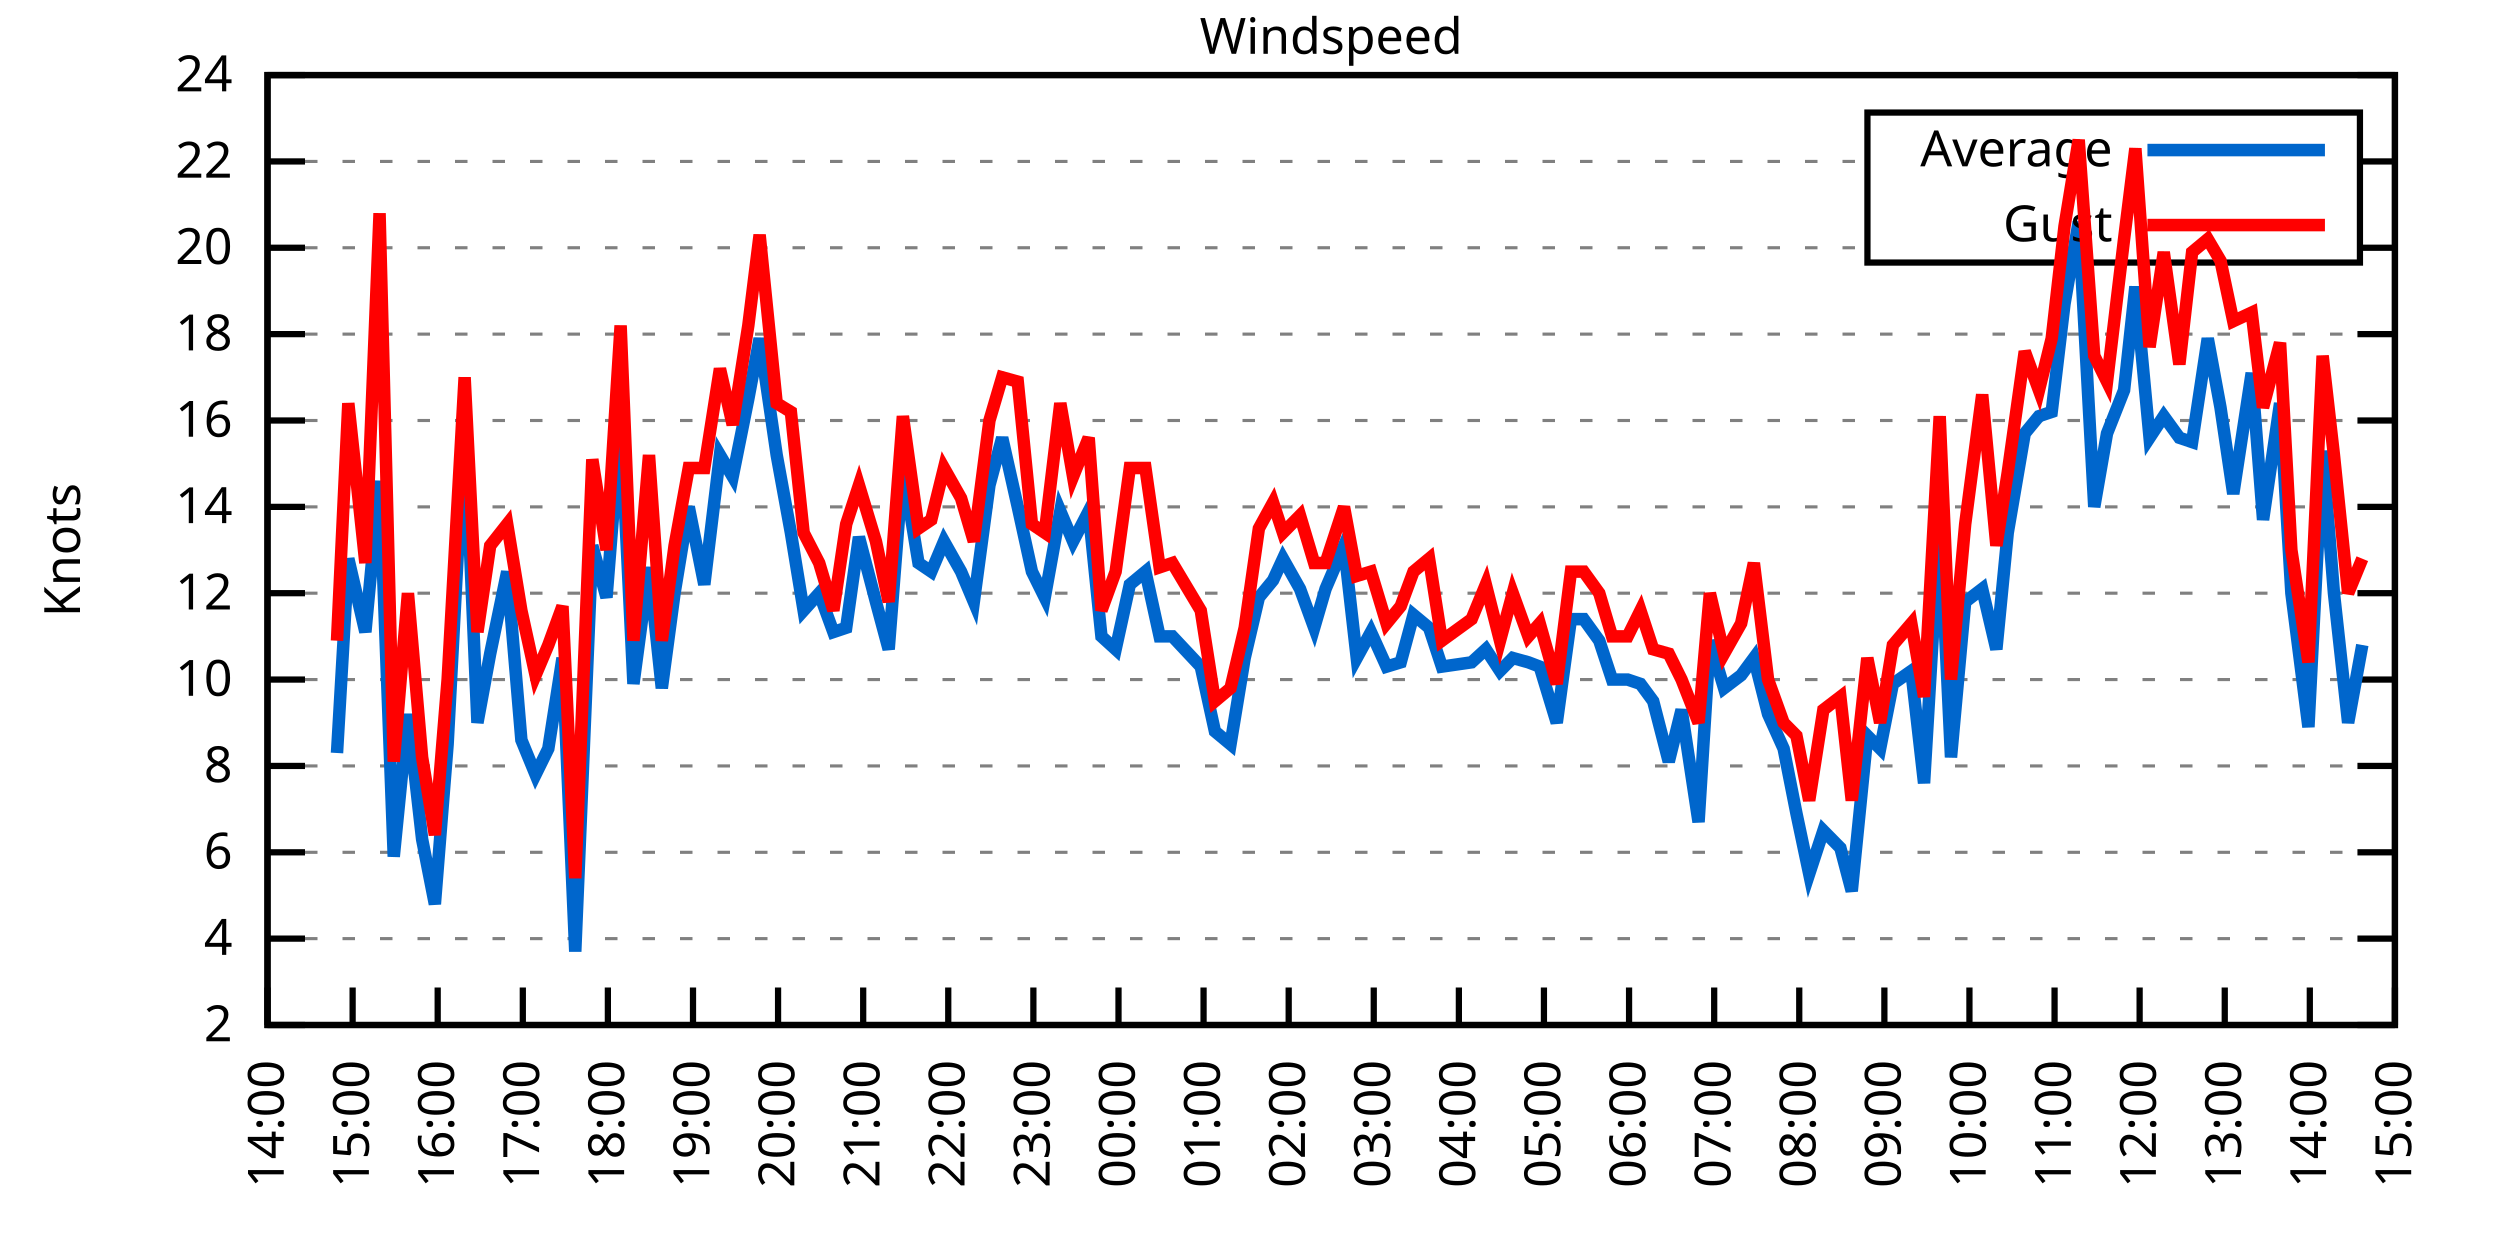
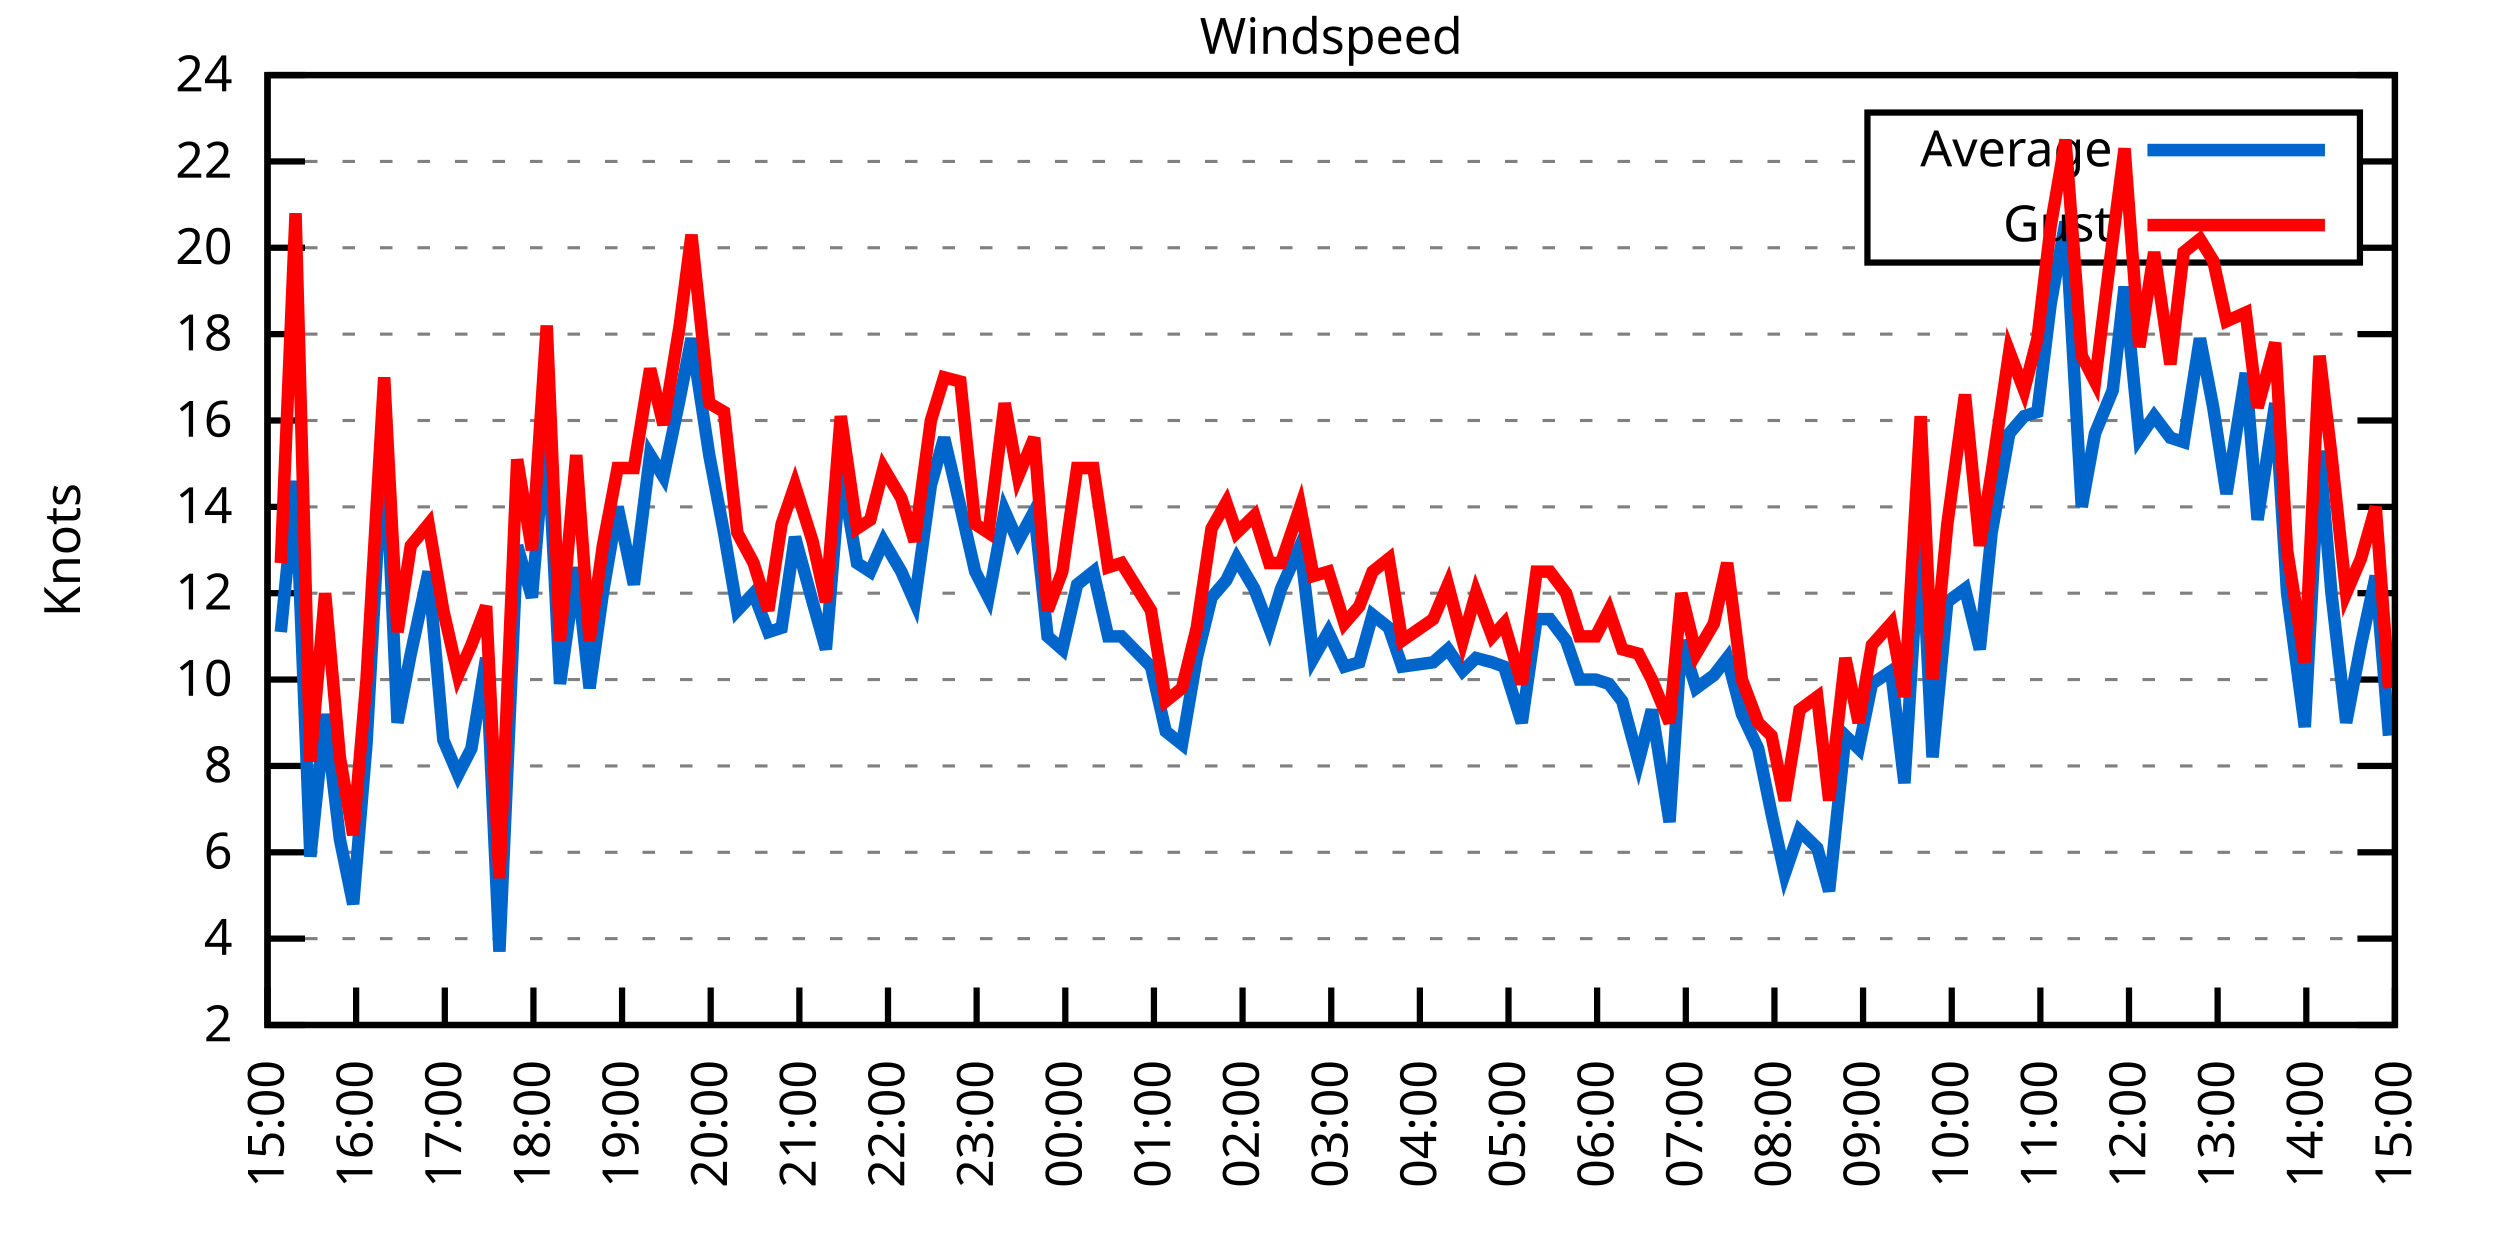
<svg xmlns="http://www.w3.org/2000/svg" xmlns:xlink="http://www.w3.org/1999/xlink" width="400" height="200" viewBox="0 0 400 200">
  <g id="gnuplot_canvas">
    <rect x="0" y="0" width="400" height="200" fill="none" />
    <defs>
      <circle id="gpDot" r="0.5" stroke-width="0.5" stroke="currentColor" />
      <path id="gpPt0" stroke-width="0.333" stroke="currentColor" d="M-1,0 h2 M0,-1 v2" />
      <path id="gpPt1" stroke-width="0.333" stroke="currentColor" d="M-1,-1 L1,1 M1,-1 L-1,1" />
      <path id="gpPt2" stroke-width="0.333" stroke="currentColor" d="M-1,0 L1,0 M0,-1 L0,1 M-1,-1 L1,1 M-1,1 L1,-1" />
      <rect id="gpPt3" stroke-width="0.333" stroke="currentColor" x="-1" y="-1" width="2" height="2" />
      <rect id="gpPt4" stroke-width="0.333" stroke="currentColor" fill="currentColor" x="-1" y="-1" width="2" height="2" />
      <circle id="gpPt5" stroke-width="0.333" stroke="currentColor" cx="0" cy="0" r="1" />
      <use xlink:href="#gpPt5" id="gpPt6" fill="currentColor" stroke="none" />
      <path id="gpPt7" stroke-width="0.333" stroke="currentColor" d="M0,-1.33 L-1.33,0.67 L1.33,0.67 z" />
      <use xlink:href="#gpPt7" id="gpPt8" fill="currentColor" stroke="none" />
      <use xlink:href="#gpPt7" id="gpPt9" stroke="currentColor" transform="rotate(180)" />
      <use xlink:href="#gpPt9" id="gpPt10" fill="currentColor" stroke="none" />
      <use xlink:href="#gpPt3" id="gpPt11" stroke="currentColor" transform="rotate(45)" />
      <use xlink:href="#gpPt11" id="gpPt12" fill="currentColor" stroke="none" />
      <path id="gpPt13" stroke-width="0.333" stroke="currentColor" d="M0,1.330 L1.265,0.411 L0.782,-1.067 L-0.782,-1.076 L-1.265,0.411 z" />
      <use xlink:href="#gpPt13" id="gpPt14" fill="currentColor" stroke="none" />
      <filter id="textbox" filterUnits="objectBoundingBox" x="0" y="0" height="1" width="1">
        <feFlood flood-color="white" flood-opacity="1" result="bgnd" />
        <feComposite in="SourceGraphic" in2="bgnd" operator="atop" />
      </filter>
      <filter id="greybox" filterUnits="objectBoundingBox" x="0" y="0" height="1" width="1">
        <feFlood flood-color="lightgrey" flood-opacity="1" result="grey" />
        <feComposite in="SourceGraphic" in2="grey" operator="atop" />
      </filter>
    </defs>
    <g fill="none" color="white" stroke="currentColor" stroke-width="1.00" stroke-linecap="butt" stroke-linejoin="miter">
</g>
    <g fill="none" color="black" stroke="currentColor" stroke-width="1.00" stroke-linecap="butt" stroke-linejoin="miter">
      <g stroke="none" shape-rendering="crispEdges">
        <polygon fill="rgb(255, 255, 255)" points="42.80,164.00 383.18,164.00 383.18,12.02 42.80,12.02 " />
      </g>
    </g>
    <g fill="none" color="black" stroke="currentColor" stroke-width="1.00" stroke-linecap="butt" stroke-linejoin="miter">
</g>
    <g fill="none" color="black" stroke="black" stroke-width="0.50" stroke-linecap="butt" stroke-linejoin="miter">
</g>
    <g fill="none" color="gray" stroke="currentColor" stroke-width="0.50" stroke-linecap="butt" stroke-linejoin="miter">
      <path stroke="gray" stroke-dasharray="2,4" class="gridline" d="M42.80,164.00 L383.19,164.00  " />
    </g>
    <g fill="none" color="gray" stroke="gray" stroke-width="1.00" stroke-linecap="butt" stroke-linejoin="miter">
</g>
    <g fill="none" color="black" stroke="currentColor" stroke-width="1.00" stroke-linecap="butt" stroke-linejoin="miter">
      <path stroke="black" d="M42.80,164.00 L48.80,164.00 M383.19,164.00 L377.19,164.00  " />
      <g transform="translate(37.20,166.60)" stroke="none" fill="black" font-family="Sans" font-size="8.00" text-anchor="end">
        <text>
          <tspan font-family="Sans"> 2</tspan>
        </text>
      </g>
    </g>
    <g fill="none" color="black" stroke="currentColor" stroke-width="1.00" stroke-linecap="butt" stroke-linejoin="miter">
</g>
    <g fill="none" color="black" stroke="black" stroke-width="0.50" stroke-linecap="butt" stroke-linejoin="miter">
</g>
    <g fill="none" color="gray" stroke="currentColor" stroke-width="0.50" stroke-linecap="butt" stroke-linejoin="miter">
      <path stroke="gray" stroke-dasharray="2,4" class="gridline" d="M42.80,150.18 L383.19,150.18  " />
    </g>
    <g fill="none" color="gray" stroke="gray" stroke-width="1.00" stroke-linecap="butt" stroke-linejoin="miter">
</g>
    <g fill="none" color="black" stroke="currentColor" stroke-width="1.00" stroke-linecap="butt" stroke-linejoin="miter">
      <path stroke="black" d="M42.80,150.18 L48.80,150.18 M383.19,150.18 L377.19,150.18  " />
      <g transform="translate(37.20,152.78)" stroke="none" fill="black" font-family="Sans" font-size="8.00" text-anchor="end">
        <text>
          <tspan font-family="Sans"> 4</tspan>
        </text>
      </g>
    </g>
    <g fill="none" color="black" stroke="currentColor" stroke-width="1.00" stroke-linecap="butt" stroke-linejoin="miter">
</g>
    <g fill="none" color="black" stroke="black" stroke-width="0.50" stroke-linecap="butt" stroke-linejoin="miter">
</g>
    <g fill="none" color="gray" stroke="currentColor" stroke-width="0.50" stroke-linecap="butt" stroke-linejoin="miter">
      <path stroke="gray" stroke-dasharray="2,4" class="gridline" d="M42.80,136.37 L383.19,136.37  " />
    </g>
    <g fill="none" color="gray" stroke="gray" stroke-width="1.00" stroke-linecap="butt" stroke-linejoin="miter">
</g>
    <g fill="none" color="black" stroke="currentColor" stroke-width="1.00" stroke-linecap="butt" stroke-linejoin="miter">
      <path stroke="black" d="M42.80,136.37 L48.80,136.37 M383.19,136.37 L377.19,136.37  " />
      <g transform="translate(37.20,138.97)" stroke="none" fill="black" font-family="Sans" font-size="8.00" text-anchor="end">
        <text>
          <tspan font-family="Sans"> 6</tspan>
        </text>
      </g>
    </g>
    <g fill="none" color="black" stroke="currentColor" stroke-width="1.00" stroke-linecap="butt" stroke-linejoin="miter">
</g>
    <g fill="none" color="black" stroke="black" stroke-width="0.50" stroke-linecap="butt" stroke-linejoin="miter">
</g>
    <g fill="none" color="gray" stroke="currentColor" stroke-width="0.50" stroke-linecap="butt" stroke-linejoin="miter">
      <path stroke="gray" stroke-dasharray="2,4" class="gridline" d="M42.80,122.55 L383.19,122.55  " />
    </g>
    <g fill="none" color="gray" stroke="gray" stroke-width="1.00" stroke-linecap="butt" stroke-linejoin="miter">
</g>
    <g fill="none" color="black" stroke="currentColor" stroke-width="1.00" stroke-linecap="butt" stroke-linejoin="miter">
      <path stroke="black" d="M42.80,122.55 L48.80,122.55 M383.19,122.55 L377.19,122.55  " />
      <g transform="translate(37.20,125.15)" stroke="none" fill="black" font-family="Sans" font-size="8.00" text-anchor="end">
        <text>
          <tspan font-family="Sans"> 8</tspan>
        </text>
      </g>
    </g>
    <g fill="none" color="black" stroke="currentColor" stroke-width="1.00" stroke-linecap="butt" stroke-linejoin="miter">
</g>
    <g fill="none" color="black" stroke="black" stroke-width="0.50" stroke-linecap="butt" stroke-linejoin="miter">
</g>
    <g fill="none" color="gray" stroke="currentColor" stroke-width="0.50" stroke-linecap="butt" stroke-linejoin="miter">
      <path stroke="gray" stroke-dasharray="2,4" class="gridline" d="M42.80,108.73 L383.19,108.73  " />
    </g>
    <g fill="none" color="gray" stroke="gray" stroke-width="1.00" stroke-linecap="butt" stroke-linejoin="miter">
</g>
    <g fill="none" color="black" stroke="currentColor" stroke-width="1.00" stroke-linecap="butt" stroke-linejoin="miter">
      <path stroke="black" d="M42.80,108.73 L48.80,108.73 M383.19,108.73 L377.19,108.73  " />
      <g transform="translate(37.20,111.33)" stroke="none" fill="black" font-family="Sans" font-size="8.00" text-anchor="end">
        <text>
          <tspan font-family="Sans"> 10</tspan>
        </text>
      </g>
    </g>
    <g fill="none" color="black" stroke="currentColor" stroke-width="1.00" stroke-linecap="butt" stroke-linejoin="miter">
</g>
    <g fill="none" color="black" stroke="black" stroke-width="0.50" stroke-linecap="butt" stroke-linejoin="miter">
</g>
    <g fill="none" color="gray" stroke="currentColor" stroke-width="0.50" stroke-linecap="butt" stroke-linejoin="miter">
      <path stroke="gray" stroke-dasharray="2,4" class="gridline" d="M42.80,94.91 L383.19,94.91  " />
    </g>
    <g fill="none" color="gray" stroke="gray" stroke-width="1.00" stroke-linecap="butt" stroke-linejoin="miter">
</g>
    <g fill="none" color="black" stroke="currentColor" stroke-width="1.00" stroke-linecap="butt" stroke-linejoin="miter">
      <path stroke="black" d="M42.80,94.91 L48.80,94.91 M383.19,94.91 L377.19,94.91  " />
      <g transform="translate(37.20,97.51)" stroke="none" fill="black" font-family="Sans" font-size="8.00" text-anchor="end">
        <text>
          <tspan font-family="Sans"> 12</tspan>
        </text>
      </g>
    </g>
    <g fill="none" color="black" stroke="currentColor" stroke-width="1.00" stroke-linecap="butt" stroke-linejoin="miter">
</g>
    <g fill="none" color="black" stroke="black" stroke-width="0.50" stroke-linecap="butt" stroke-linejoin="miter">
</g>
    <g fill="none" color="gray" stroke="currentColor" stroke-width="0.50" stroke-linecap="butt" stroke-linejoin="miter">
      <path stroke="gray" stroke-dasharray="2,4" class="gridline" d="M42.80,81.10 L383.19,81.10  " />
    </g>
    <g fill="none" color="gray" stroke="gray" stroke-width="1.00" stroke-linecap="butt" stroke-linejoin="miter">
</g>
    <g fill="none" color="black" stroke="currentColor" stroke-width="1.00" stroke-linecap="butt" stroke-linejoin="miter">
      <path stroke="black" d="M42.80,81.10 L48.80,81.10 M383.19,81.10 L377.19,81.10  " />
      <g transform="translate(37.20,83.70)" stroke="none" fill="black" font-family="Sans" font-size="8.00" text-anchor="end">
        <text>
          <tspan font-family="Sans"> 14</tspan>
        </text>
      </g>
    </g>
    <g fill="none" color="black" stroke="currentColor" stroke-width="1.00" stroke-linecap="butt" stroke-linejoin="miter">
</g>
    <g fill="none" color="black" stroke="black" stroke-width="0.50" stroke-linecap="butt" stroke-linejoin="miter">
</g>
    <g fill="none" color="gray" stroke="currentColor" stroke-width="0.50" stroke-linecap="butt" stroke-linejoin="miter">
      <path stroke="gray" stroke-dasharray="2,4" class="gridline" d="M42.80,67.28 L383.19,67.28  " />
    </g>
    <g fill="none" color="gray" stroke="gray" stroke-width="1.00" stroke-linecap="butt" stroke-linejoin="miter">
</g>
    <g fill="none" color="black" stroke="currentColor" stroke-width="1.00" stroke-linecap="butt" stroke-linejoin="miter">
      <path stroke="black" d="M42.80,67.28 L48.80,67.28 M383.19,67.28 L377.19,67.28  " />
      <g transform="translate(37.20,69.88)" stroke="none" fill="black" font-family="Sans" font-size="8.00" text-anchor="end">
        <text>
          <tspan font-family="Sans"> 16</tspan>
        </text>
      </g>
    </g>
    <g fill="none" color="black" stroke="currentColor" stroke-width="1.00" stroke-linecap="butt" stroke-linejoin="miter">
</g>
    <g fill="none" color="black" stroke="black" stroke-width="0.50" stroke-linecap="butt" stroke-linejoin="miter">
</g>
    <g fill="none" color="gray" stroke="currentColor" stroke-width="0.50" stroke-linecap="butt" stroke-linejoin="miter">
      <path stroke="gray" stroke-dasharray="2,4" class="gridline" d="M42.80,53.46 L383.19,53.46  " />
    </g>
    <g fill="none" color="gray" stroke="gray" stroke-width="1.00" stroke-linecap="butt" stroke-linejoin="miter">
</g>
    <g fill="none" color="black" stroke="currentColor" stroke-width="1.00" stroke-linecap="butt" stroke-linejoin="miter">
      <path stroke="black" d="M42.80,53.46 L48.80,53.46 M383.19,53.46 L377.19,53.46  " />
      <g transform="translate(37.20,56.06)" stroke="none" fill="black" font-family="Sans" font-size="8.00" text-anchor="end">
        <text>
          <tspan font-family="Sans"> 18</tspan>
        </text>
      </g>
    </g>
    <g fill="none" color="black" stroke="currentColor" stroke-width="1.00" stroke-linecap="butt" stroke-linejoin="miter">
</g>
    <g fill="none" color="black" stroke="black" stroke-width="0.50" stroke-linecap="butt" stroke-linejoin="miter">
</g>
    <g fill="none" color="gray" stroke="currentColor" stroke-width="0.50" stroke-linecap="butt" stroke-linejoin="miter">
      <path stroke="gray" stroke-dasharray="2,4" class="gridline" d="M42.80,39.64 L298.79,39.64 M377.59,39.64 L383.19,39.64  " />
    </g>
    <g fill="none" color="gray" stroke="gray" stroke-width="1.00" stroke-linecap="butt" stroke-linejoin="miter">
</g>
    <g fill="none" color="black" stroke="currentColor" stroke-width="1.00" stroke-linecap="butt" stroke-linejoin="miter">
      <path stroke="black" d="M42.80,39.64 L48.80,39.64 M383.19,39.64 L377.19,39.64  " />
      <g transform="translate(37.20,42.24)" stroke="none" fill="black" font-family="Sans" font-size="8.00" text-anchor="end">
        <text>
          <tspan font-family="Sans"> 20</tspan>
        </text>
      </g>
    </g>
    <g fill="none" color="black" stroke="currentColor" stroke-width="1.00" stroke-linecap="butt" stroke-linejoin="miter">
</g>
    <g fill="none" color="black" stroke="black" stroke-width="0.50" stroke-linecap="butt" stroke-linejoin="miter">
</g>
    <g fill="none" color="gray" stroke="currentColor" stroke-width="0.50" stroke-linecap="butt" stroke-linejoin="miter">
      <path stroke="gray" stroke-dasharray="2,4" class="gridline" d="M42.80,25.83 L298.79,25.83 M377.59,25.83 L383.19,25.83  " />
    </g>
    <g fill="none" color="gray" stroke="gray" stroke-width="1.00" stroke-linecap="butt" stroke-linejoin="miter">
</g>
    <g fill="none" color="black" stroke="currentColor" stroke-width="1.00" stroke-linecap="butt" stroke-linejoin="miter">
      <path stroke="black" d="M42.80,25.83 L48.80,25.83 M383.19,25.83 L377.19,25.83  " />
      <g transform="translate(37.20,28.43)" stroke="none" fill="black" font-family="Sans" font-size="8.00" text-anchor="end">
        <text>
          <tspan font-family="Sans"> 22</tspan>
        </text>
      </g>
    </g>
    <g fill="none" color="black" stroke="currentColor" stroke-width="1.00" stroke-linecap="butt" stroke-linejoin="miter">
</g>
    <g fill="none" color="black" stroke="black" stroke-width="0.50" stroke-linecap="butt" stroke-linejoin="miter">
</g>
    <g fill="none" color="gray" stroke="currentColor" stroke-width="0.50" stroke-linecap="butt" stroke-linejoin="miter">
      <path stroke="gray" stroke-dasharray="2,4" class="gridline" d="M42.80,12.01 L383.19,12.01  " />
    </g>
    <g fill="none" color="gray" stroke="gray" stroke-width="1.00" stroke-linecap="butt" stroke-linejoin="miter">
</g>
    <g fill="none" color="black" stroke="currentColor" stroke-width="1.00" stroke-linecap="butt" stroke-linejoin="miter">
      <path stroke="black" d="M42.80,12.01 L48.80,12.01 M383.19,12.01 L377.19,12.01  " />
      <g transform="translate(37.20,14.61)" stroke="none" fill="black" font-family="Sans" font-size="8.00" text-anchor="end">
        <text>
          <tspan font-family="Sans"> 24</tspan>
        </text>
      </g>
    </g>
    <g fill="none" color="black" stroke="currentColor" stroke-width="1.00" stroke-linecap="butt" stroke-linejoin="miter">
      <path stroke="black" d="M42.80,164.00 L42.80,158.00  " />
      <g transform="translate(45.40,169.60) rotate(270.00)" stroke="none" fill="black" font-family="Sans" font-size="8.00" text-anchor="end">
        <text>
-           <tspan font-family="Sans">14:00</tspan>
-         </text>
-       </g>
-     </g>
-     <g fill="none" color="black" stroke="currentColor" stroke-width="1.00" stroke-linecap="butt" stroke-linejoin="miter">
-       <path stroke="black" d="M56.42,164.00 L56.42,158.00  " />
-       <g transform="translate(59.02,169.60) rotate(270.00)" stroke="none" fill="black" font-family="Sans" font-size="8.00" text-anchor="end">
-         <text>
          <tspan font-family="Sans">15:00</tspan>
        </text>
      </g>
    </g>
    <g fill="none" color="black" stroke="currentColor" stroke-width="1.00" stroke-linecap="butt" stroke-linejoin="miter">
-       <path stroke="black" d="M70.03,164.00 L70.03,158.00  " />
-       <g transform="translate(72.63,169.60) rotate(270.00)" stroke="none" fill="black" font-family="Sans" font-size="8.00" text-anchor="end">
+       <path stroke="black" d="M56.98,164.00 L56.98,158.00  " />
+       <g transform="translate(59.58,169.60) rotate(270.00)" stroke="none" fill="black" font-family="Sans" font-size="8.00" text-anchor="end">
        <text>
          <tspan font-family="Sans">16:00</tspan>
        </text>
      </g>
    </g>
    <g fill="none" color="black" stroke="currentColor" stroke-width="1.00" stroke-linecap="butt" stroke-linejoin="miter">
-       <path stroke="black" d="M83.65,164.00 L83.65,158.00  " />
-       <g transform="translate(86.25,169.60) rotate(270.00)" stroke="none" fill="black" font-family="Sans" font-size="8.00" text-anchor="end">
+       <path stroke="black" d="M71.17,164.00 L71.17,158.00  " />
+       <g transform="translate(73.77,169.60) rotate(270.00)" stroke="none" fill="black" font-family="Sans" font-size="8.00" text-anchor="end">
        <text>
          <tspan font-family="Sans">17:00</tspan>
        </text>
      </g>
    </g>
    <g fill="none" color="black" stroke="currentColor" stroke-width="1.00" stroke-linecap="butt" stroke-linejoin="miter">
-       <path stroke="black" d="M97.26,164.00 L97.26,158.00  " />
-       <g transform="translate(99.86,169.60) rotate(270.00)" stroke="none" fill="black" font-family="Sans" font-size="8.00" text-anchor="end">
+       <path stroke="black" d="M85.35,164.00 L85.35,158.00  " />
+       <g transform="translate(87.95,169.60) rotate(270.00)" stroke="none" fill="black" font-family="Sans" font-size="8.00" text-anchor="end">
        <text>
          <tspan font-family="Sans">18:00</tspan>
        </text>
      </g>
    </g>
    <g fill="none" color="black" stroke="currentColor" stroke-width="1.00" stroke-linecap="butt" stroke-linejoin="miter">
-       <path stroke="black" d="M110.88,164.00 L110.88,158.00  " />
-       <g transform="translate(113.48,169.60) rotate(270.00)" stroke="none" fill="black" font-family="Sans" font-size="8.00" text-anchor="end">
+       <path stroke="black" d="M99.53,164.00 L99.53,158.00  " />
+       <g transform="translate(102.13,169.60) rotate(270.00)" stroke="none" fill="black" font-family="Sans" font-size="8.00" text-anchor="end">
        <text>
          <tspan font-family="Sans">19:00</tspan>
        </text>
      </g>
    </g>
    <g fill="none" color="black" stroke="currentColor" stroke-width="1.00" stroke-linecap="butt" stroke-linejoin="miter">
-       <path stroke="black" d="M124.49,164.00 L124.49,158.00  " />
-       <g transform="translate(127.09,169.60) rotate(270.00)" stroke="none" fill="black" font-family="Sans" font-size="8.00" text-anchor="end">
+       <path stroke="black" d="M113.71,164.00 L113.71,158.00  " />
+       <g transform="translate(116.31,169.60) rotate(270.00)" stroke="none" fill="black" font-family="Sans" font-size="8.00" text-anchor="end">
        <text>
          <tspan font-family="Sans">20:00</tspan>
        </text>
      </g>
    </g>
    <g fill="none" color="black" stroke="currentColor" stroke-width="1.00" stroke-linecap="butt" stroke-linejoin="miter">
-       <path stroke="black" d="M138.11,164.00 L138.11,158.00  " />
-       <g transform="translate(140.71,169.60) rotate(270.00)" stroke="none" fill="black" font-family="Sans" font-size="8.00" text-anchor="end">
+       <path stroke="black" d="M127.90,164.00 L127.90,158.00  " />
+       <g transform="translate(130.50,169.60) rotate(270.00)" stroke="none" fill="black" font-family="Sans" font-size="8.00" text-anchor="end">
        <text>
          <tspan font-family="Sans">21:00</tspan>
        </text>
      </g>
    </g>
    <g fill="none" color="black" stroke="currentColor" stroke-width="1.00" stroke-linecap="butt" stroke-linejoin="miter">
-       <path stroke="black" d="M151.72,164.00 L151.72,158.00  " />
-       <g transform="translate(154.32,169.60) rotate(270.00)" stroke="none" fill="black" font-family="Sans" font-size="8.00" text-anchor="end">
+       <path stroke="black" d="M142.08,164.00 L142.08,158.00  " />
+       <g transform="translate(144.68,169.60) rotate(270.00)" stroke="none" fill="black" font-family="Sans" font-size="8.00" text-anchor="end">
        <text>
          <tspan font-family="Sans">22:00</tspan>
        </text>
      </g>
    </g>
    <g fill="none" color="black" stroke="currentColor" stroke-width="1.00" stroke-linecap="butt" stroke-linejoin="miter">
-       <path stroke="black" d="M165.34,164.00 L165.34,158.00  " />
-       <g transform="translate(167.94,169.60) rotate(270.00)" stroke="none" fill="black" font-family="Sans" font-size="8.00" text-anchor="end">
+       <path stroke="black" d="M156.26,164.00 L156.26,158.00  " />
+       <g transform="translate(158.86,169.60) rotate(270.00)" stroke="none" fill="black" font-family="Sans" font-size="8.00" text-anchor="end">
        <text>
          <tspan font-family="Sans">23:00</tspan>
        </text>
      </g>
    </g>
    <g fill="none" color="black" stroke="currentColor" stroke-width="1.00" stroke-linecap="butt" stroke-linejoin="miter">
-       <path stroke="black" d="M178.96,164.00 L178.96,158.00  " />
-       <g transform="translate(181.56,169.60) rotate(270.00)" stroke="none" fill="black" font-family="Sans" font-size="8.00" text-anchor="end">
+       <path stroke="black" d="M170.45,164.00 L170.45,158.00  " />
+       <g transform="translate(173.05,169.60) rotate(270.00)" stroke="none" fill="black" font-family="Sans" font-size="8.00" text-anchor="end">
        <text>
          <tspan font-family="Sans">00:00</tspan>
        </text>
      </g>
    </g>
    <g fill="none" color="black" stroke="currentColor" stroke-width="1.00" stroke-linecap="butt" stroke-linejoin="miter">
-       <path stroke="black" d="M192.57,164.00 L192.57,158.00  " />
-       <g transform="translate(195.17,169.60) rotate(270.00)" stroke="none" fill="black" font-family="Sans" font-size="8.00" text-anchor="end">
+       <path stroke="black" d="M184.63,164.00 L184.63,158.00  " />
+       <g transform="translate(187.23,169.60) rotate(270.00)" stroke="none" fill="black" font-family="Sans" font-size="8.00" text-anchor="end">
        <text>
          <tspan font-family="Sans">01:00</tspan>
        </text>
      </g>
    </g>
    <g fill="none" color="black" stroke="currentColor" stroke-width="1.00" stroke-linecap="butt" stroke-linejoin="miter">
-       <path stroke="black" d="M206.19,164.00 L206.19,158.00  " />
-       <g transform="translate(208.79,169.60) rotate(270.00)" stroke="none" fill="black" font-family="Sans" font-size="8.00" text-anchor="end">
+       <path stroke="black" d="M198.81,164.00 L198.81,158.00  " />
+       <g transform="translate(201.41,169.60) rotate(270.00)" stroke="none" fill="black" font-family="Sans" font-size="8.00" text-anchor="end">
        <text>
          <tspan font-family="Sans">02:00</tspan>
        </text>
      </g>
    </g>
    <g fill="none" color="black" stroke="currentColor" stroke-width="1.00" stroke-linecap="butt" stroke-linejoin="miter">
-       <path stroke="black" d="M219.80,164.00 L219.80,158.00  " />
-       <g transform="translate(222.40,169.60) rotate(270.00)" stroke="none" fill="black" font-family="Sans" font-size="8.00" text-anchor="end">
+       <path stroke="black" d="M213.00,164.00 L213.00,158.00  " />
+       <g transform="translate(215.60,169.60) rotate(270.00)" stroke="none" fill="black" font-family="Sans" font-size="8.00" text-anchor="end">
        <text>
          <tspan font-family="Sans">03:00</tspan>
        </text>
      </g>
    </g>
    <g fill="none" color="black" stroke="currentColor" stroke-width="1.00" stroke-linecap="butt" stroke-linejoin="miter">
-       <path stroke="black" d="M233.42,164.00 L233.42,158.00  " />
-       <g transform="translate(236.02,169.60) rotate(270.00)" stroke="none" fill="black" font-family="Sans" font-size="8.00" text-anchor="end">
+       <path stroke="black" d="M227.18,164.00 L227.18,158.00  " />
+       <g transform="translate(229.78,169.60) rotate(270.00)" stroke="none" fill="black" font-family="Sans" font-size="8.00" text-anchor="end">
        <text>
          <tspan font-family="Sans">04:00</tspan>
        </text>
      </g>
    </g>
    <g fill="none" color="black" stroke="currentColor" stroke-width="1.00" stroke-linecap="butt" stroke-linejoin="miter">
-       <path stroke="black" d="M247.03,164.00 L247.03,158.00  " />
-       <g transform="translate(249.63,169.60) rotate(270.00)" stroke="none" fill="black" font-family="Sans" font-size="8.00" text-anchor="end">
+       <path stroke="black" d="M241.36,164.00 L241.36,158.00  " />
+       <g transform="translate(243.96,169.60) rotate(270.00)" stroke="none" fill="black" font-family="Sans" font-size="8.00" text-anchor="end">
        <text>
          <tspan font-family="Sans">05:00</tspan>
        </text>
      </g>
    </g>
    <g fill="none" color="black" stroke="currentColor" stroke-width="1.00" stroke-linecap="butt" stroke-linejoin="miter">
-       <path stroke="black" d="M260.65,164.00 L260.65,158.00  " />
-       <g transform="translate(263.25,169.60) rotate(270.00)" stroke="none" fill="black" font-family="Sans" font-size="8.00" text-anchor="end">
+       <path stroke="black" d="M255.54,164.00 L255.54,158.00  " />
+       <g transform="translate(258.14,169.60) rotate(270.00)" stroke="none" fill="black" font-family="Sans" font-size="8.00" text-anchor="end">
        <text>
          <tspan font-family="Sans">06:00</tspan>
        </text>
      </g>
    </g>
    <g fill="none" color="black" stroke="currentColor" stroke-width="1.00" stroke-linecap="butt" stroke-linejoin="miter">
-       <path stroke="black" d="M274.27,164.00 L274.27,158.00  " />
-       <g transform="translate(276.87,169.60) rotate(270.00)" stroke="none" fill="black" font-family="Sans" font-size="8.00" text-anchor="end">
+       <path stroke="black" d="M269.73,164.00 L269.73,158.00  " />
+       <g transform="translate(272.33,169.60) rotate(270.00)" stroke="none" fill="black" font-family="Sans" font-size="8.00" text-anchor="end">
        <text>
          <tspan font-family="Sans">07:00</tspan>
        </text>
      </g>
    </g>
    <g fill="none" color="black" stroke="currentColor" stroke-width="1.00" stroke-linecap="butt" stroke-linejoin="miter">
-       <path stroke="black" d="M287.88,164.00 L287.88,158.00  " />
-       <g transform="translate(290.48,169.60) rotate(270.00)" stroke="none" fill="black" font-family="Sans" font-size="8.00" text-anchor="end">
+       <path stroke="black" d="M283.91,164.00 L283.91,158.00  " />
+       <g transform="translate(286.51,169.60) rotate(270.00)" stroke="none" fill="black" font-family="Sans" font-size="8.00" text-anchor="end">
        <text>
          <tspan font-family="Sans">08:00</tspan>
        </text>
      </g>
    </g>
    <g fill="none" color="black" stroke="currentColor" stroke-width="1.00" stroke-linecap="butt" stroke-linejoin="miter">
-       <path stroke="black" d="M301.50,164.00 L301.50,158.00  " />
-       <g transform="translate(304.10,169.60) rotate(270.00)" stroke="none" fill="black" font-family="Sans" font-size="8.00" text-anchor="end">
+       <path stroke="black" d="M298.09,164.00 L298.09,158.00  " />
+       <g transform="translate(300.69,169.60) rotate(270.00)" stroke="none" fill="black" font-family="Sans" font-size="8.00" text-anchor="end">
        <text>
          <tspan font-family="Sans">09:00</tspan>
        </text>
      </g>
    </g>
    <g fill="none" color="black" stroke="currentColor" stroke-width="1.00" stroke-linecap="butt" stroke-linejoin="miter">
-       <path stroke="black" d="M315.11,164.00 L315.11,158.00  " />
-       <g transform="translate(317.71,169.60) rotate(270.00)" stroke="none" fill="black" font-family="Sans" font-size="8.00" text-anchor="end">
+       <path stroke="black" d="M312.28,164.00 L312.28,158.00  " />
+       <g transform="translate(314.88,169.60) rotate(270.00)" stroke="none" fill="black" font-family="Sans" font-size="8.00" text-anchor="end">
        <text>
          <tspan font-family="Sans">10:00</tspan>
        </text>
      </g>
    </g>
    <g fill="none" color="black" stroke="currentColor" stroke-width="1.00" stroke-linecap="butt" stroke-linejoin="miter">
-       <path stroke="black" d="M328.73,164.00 L328.73,158.00  " />
-       <g transform="translate(331.33,169.60) rotate(270.00)" stroke="none" fill="black" font-family="Sans" font-size="8.00" text-anchor="end">
+       <path stroke="black" d="M326.46,164.00 L326.46,158.00  " />
+       <g transform="translate(329.06,169.60) rotate(270.00)" stroke="none" fill="black" font-family="Sans" font-size="8.00" text-anchor="end">
        <text>
          <tspan font-family="Sans">11:00</tspan>
        </text>
      </g>
    </g>
    <g fill="none" color="black" stroke="currentColor" stroke-width="1.00" stroke-linecap="butt" stroke-linejoin="miter">
-       <path stroke="black" d="M342.34,164.00 L342.34,158.00  " />
-       <g transform="translate(344.94,169.60) rotate(270.00)" stroke="none" fill="black" font-family="Sans" font-size="8.00" text-anchor="end">
+       <path stroke="black" d="M340.64,164.00 L340.64,158.00  " />
+       <g transform="translate(343.24,169.60) rotate(270.00)" stroke="none" fill="black" font-family="Sans" font-size="8.00" text-anchor="end">
        <text>
          <tspan font-family="Sans">12:00</tspan>
        </text>
      </g>
    </g>
    <g fill="none" color="black" stroke="currentColor" stroke-width="1.00" stroke-linecap="butt" stroke-linejoin="miter">
-       <path stroke="black" d="M355.96,164.00 L355.96,158.00  " />
-       <g transform="translate(358.56,169.60) rotate(270.00)" stroke="none" fill="black" font-family="Sans" font-size="8.00" text-anchor="end">
+       <path stroke="black" d="M354.82,164.00 L354.82,158.00  " />
+       <g transform="translate(357.42,169.60) rotate(270.00)" stroke="none" fill="black" font-family="Sans" font-size="8.00" text-anchor="end">
        <text>
          <tspan font-family="Sans">13:00</tspan>
        </text>
      </g>
    </g>
    <g fill="none" color="black" stroke="currentColor" stroke-width="1.00" stroke-linecap="butt" stroke-linejoin="miter">
-       <path stroke="black" d="M369.57,164.00 L369.57,158.00  " />
-       <g transform="translate(372.17,169.60) rotate(270.00)" stroke="none" fill="black" font-family="Sans" font-size="8.00" text-anchor="end">
+       <path stroke="black" d="M369.01,164.00 L369.01,158.00  " />
+       <g transform="translate(371.61,169.60) rotate(270.00)" stroke="none" fill="black" font-family="Sans" font-size="8.00" text-anchor="end">
        <text>
          <tspan font-family="Sans">14:00</tspan>
        </text>
      </g>
    </g>
    <g fill="none" color="black" stroke="currentColor" stroke-width="1.00" stroke-linecap="butt" stroke-linejoin="miter">
      <path stroke="black" d="M383.19,164.00 L383.19,158.00  " />
      <g transform="translate(385.79,169.60) rotate(270.00)" stroke="none" fill="black" font-family="Sans" font-size="8.00" text-anchor="end">
        <text>
          <tspan font-family="Sans">15:00</tspan>
        </text>
      </g>
    </g>
    <g fill="none" color="black" stroke="currentColor" stroke-width="1.00" stroke-linecap="butt" stroke-linejoin="miter">
</g>
    <g fill="none" color="black" stroke="currentColor" stroke-width="1.00" stroke-linecap="butt" stroke-linejoin="miter">
      <path stroke="black" d="M42.80,12.01 L42.80,164.00 L383.19,164.00 L383.19,12.01 L42.80,12.01 Z  " />
    </g>
    <g fill="none" color="black" stroke="currentColor" stroke-width="1.00" stroke-linecap="butt" stroke-linejoin="miter">
</g>
    <g fill="none" color="black" stroke="currentColor" stroke-width="1.00" stroke-linecap="butt" stroke-linejoin="miter">
      <path stroke="black" d="M298.79,42.01 L298.79,18.01 L377.59,18.01 L377.59,42.01 L298.79,42.01 Z  " />
    </g>
    <g id="Windspeed_plot_1">
      <g fill="none" color="white" stroke="black" stroke-width="2.00" stroke-linecap="butt" stroke-linejoin="miter">
</g>
      <g fill="none" color="black" stroke="currentColor" stroke-width="2.00" stroke-linecap="butt" stroke-linejoin="miter">
        <g transform="translate(337.99,26.61)" stroke="none" fill="black" font-family="Sans" font-size="8.00" text-anchor="end">
          <text>
            <tspan font-family="Sans">Average</tspan>
          </text>
        </g>
      </g>
      <g fill="none" color="black" stroke="currentColor" stroke-width="2.00" stroke-linecap="butt" stroke-linejoin="miter">
-         <path stroke="rgb(  0, 102, 204)" d="M343.59,24.01 L371.99,24.01 M53.92,120.48 L55.73,89.39 L58.46,101.13 L60.73,76.95 L63.00,137.06 L65.27,114.26   L67.54,134.29 L69.58,144.66 L71.62,119.09 L74.34,67.97 L76.39,115.64 L78.43,104.59 L81.15,91.46 L83.42,118.40   L85.69,123.93 L87.73,119.78 L90.00,105.28 L92.04,152.26 L94.77,87.31 L97.04,95.60 L99.30,67.28 L101.35,109.42   L103.84,90.77 L105.89,110.11 L107.93,94.91 L110.20,81.10 L112.69,93.53 L115.19,72.81 L117.23,76.26 L119.73,63.82   L121.54,54.15 L124.27,72.81 L126.54,85.24 L128.58,97.68 L131.07,94.91 L133.34,101.13 L135.39,100.44 L137.43,85.93   L140.15,96.30 L142.19,103.89 L144.46,74.88 L146.96,90.08 L149.00,91.46 L151.04,86.62 L153.77,91.46 L155.81,96.30   L158.31,77.64 L160.35,70.04 L162.84,81.10 L165.11,91.46 L167.16,95.60 L169.65,81.79 L171.69,86.62 L174.19,81.79   L176.23,101.82 L178.50,103.89 L180.77,93.53 L183.27,91.46 L185.54,101.82 L187.58,101.82 L192.12,106.66 L194.39,117.02   L196.88,119.09 L199.15,105.28 L201.42,95.60 L203.69,92.84 L205.28,89.39 L208.00,94.22 L210.27,100.44 L212.09,94.22   L215.04,87.31 L217.08,105.28 L219.35,101.13 L221.85,106.66 L224.11,105.97 L226.16,98.37 L228.65,100.44 L230.70,106.66   L235.46,105.97 L237.73,103.89 L240.00,107.35 L242.04,105.28 L244.54,105.97 L246.35,106.66 L249.08,115.64 L251.35,99.06   L253.39,99.06 L255.88,102.51 L257.93,108.73 L260.42,108.73 L262.47,109.42 L264.51,112.19 L267.00,121.86 L269.05,113.57   L271.77,131.53 L273.58,102.51 L275.85,110.11 L278.58,108.04 L280.62,105.28 L282.89,114.26 L285.38,119.78 L287.43,130.15   L289.47,139.82 L291.74,132.91 L294.46,135.67 L296.28,142.58 L298.77,117.71 L300.82,119.78 L302.86,109.42 L305.81,107.35   L307.85,125.31 L310.35,83.17 L312.16,121.17 L314.43,96.30 L317.15,94.22 L319.42,103.89 L321.24,85.24 L323.96,69.35   L326.23,66.59 L328.27,65.90 L330.32,48.63 L332.59,35.50 L335.08,81.10 L337.12,69.35 L339.85,62.44 L341.66,45.86   L343.93,70.04 L346.20,66.59 L348.70,70.04 L350.74,70.73 L353.24,54.15 L355.28,65.21 L357.32,79.02 L360.27,59.68   L362.09,83.17 L364.81,64.52 L366.62,94.91 L369.35,116.33 L371.62,72.12 L373.43,94.91 L375.70,115.64 L377.97,103.20    " />
+         <path stroke="rgb(  0, 102, 204)" d="M343.59,24.01 L371.99,24.01 M44.93,101.13 L47.29,76.95 L49.66,137.06 L52.02,114.26 L54.38,134.29 L56.51,144.66   L58.64,119.09 L61.47,67.97 L63.60,115.64 L65.73,104.59 L68.57,91.46 L70.93,118.40 L73.29,123.93 L75.42,119.78   L77.78,105.28 L79.91,152.26 L82.75,87.31 L85.11,95.60 L87.48,67.28 L89.60,109.42 L92.20,90.77 L94.33,110.11   L96.46,94.91 L98.82,81.10 L101.42,93.53 L104.02,72.81 L106.15,76.26 L108.75,63.82 L110.64,54.15 L113.48,72.81   L115.84,85.24 L117.97,97.68 L120.57,94.91 L122.93,101.13 L125.06,100.44 L127.19,85.93 L130.02,96.30 L132.15,103.89   L134.52,74.88 L137.12,90.08 L139.24,91.46 L141.37,86.62 L144.21,91.46 L146.34,96.30 L148.94,77.64 L151.06,70.04   L153.66,81.10 L156.03,91.46 L158.15,95.60 L160.75,81.79 L162.88,86.62 L165.48,81.79 L167.61,101.82 L169.97,103.89   L172.34,93.53 L174.94,91.46 L177.30,101.82 L179.43,101.82 L184.16,106.66 L186.52,117.02 L189.12,119.09 L191.48,105.28   L193.85,95.60 L196.21,92.84 L197.87,89.39 L200.70,94.22 L203.07,100.44 L204.96,94.22 L208.03,87.31 L210.16,105.28   L212.52,101.13 L215.12,106.66 L217.49,105.97 L219.61,98.37 L222.21,100.44 L224.34,106.66 L229.31,105.97 L231.67,103.89   L234.03,107.35 L236.16,105.28 L238.76,105.97 L240.65,106.66 L243.49,115.64 L245.85,99.06 L247.98,99.06 L250.58,102.51   L252.71,108.73 L255.31,108.73 L257.43,109.42 L259.56,112.19 L262.16,121.86 L264.29,113.57 L267.13,131.53 L269.02,102.51   L271.38,110.11 L274.22,108.04 L276.35,105.28 L278.71,114.26 L281.31,119.78 L283.44,130.15 L285.56,139.82 L287.93,132.91   L290.76,135.67 L292.66,142.58 L295.26,117.71 L297.38,119.78 L299.51,109.42 L302.58,107.35 L304.71,125.31 L307.31,83.17   L309.20,121.17 L311.57,96.30 L314.40,94.22 L316.77,103.89 L318.66,85.24 L321.49,69.35 L323.86,66.59 L325.99,65.90   L328.11,48.63 L330.48,35.50 L333.08,81.10 L335.20,69.35 L338.04,62.44 L339.93,45.86 L342.30,70.04 L344.66,66.59   L347.26,70.04 L349.39,70.73 L351.99,54.15 L354.12,65.21 L356.24,79.02 L359.32,59.68 L361.21,83.17 L364.04,64.52   L365.93,94.91 L368.77,116.33 L371.13,72.12 L373.03,94.91 L375.39,115.64 L377.75,103.20 L380.12,92.15 L382.24,117.71    " />
      </g>
    </g>
    <g id="Windspeed_plot_2">
      <g fill="none" color="black" stroke="currentColor" stroke-width="2.00" stroke-linecap="butt" stroke-linejoin="miter">
        <g transform="translate(337.99,38.61)" stroke="none" fill="black" font-family="Sans" font-size="8.00" text-anchor="end">
          <text>
            <tspan font-family="Sans">Gust</tspan>
          </text>
        </g>
      </g>
      <g fill="none" color="black" stroke="currentColor" stroke-width="2.00" stroke-linecap="butt" stroke-linejoin="miter">
-         <path stroke="rgb(255,   0,   0)" d="M343.59,36.01 L371.99,36.01 M53.92,102.51 L55.73,64.52 L58.46,90.08 L60.73,34.12 L63.00,121.86 L65.27,94.91   L67.54,121.17 L69.58,133.60 L71.62,108.73 L74.34,60.37 L76.39,101.13 L78.43,87.31 L81.15,83.86 L83.42,97.68   L85.69,108.04 L87.73,103.20 L90.00,96.99 L92.04,140.51 L94.77,73.50 L97.04,88.00 L99.30,52.08 L101.35,102.51   L103.84,72.81 L105.89,102.51 L107.93,87.31 L110.20,74.88 L112.69,74.88 L115.19,58.99 L117.23,67.97 L119.73,52.08   L121.54,37.57 L124.27,64.52 L126.54,65.90 L128.58,85.24 L131.07,90.08 L133.34,97.68 L135.39,83.86 L137.43,77.64   L140.15,86.62 L142.19,96.30 L144.46,66.59 L146.96,84.55 L149.00,83.17 L151.04,74.88 L153.77,79.71 L155.81,86.62   L158.31,67.28 L160.35,60.37 L162.84,61.06 L165.11,83.86 L167.16,85.24 L169.65,64.52 L171.69,76.26 L174.19,70.04   L176.23,97.68 L178.50,91.46 L180.77,74.88 L183.27,74.88 L185.54,90.77 L187.58,90.08 L192.12,97.68 L194.39,112.19   L196.88,110.11 L199.15,100.44 L201.42,84.55 L203.69,80.41 L205.28,85.24 L208.00,82.48 L210.27,90.08 L212.09,90.08   L215.04,81.10 L217.08,92.15 L219.35,91.46 L221.85,99.75 L224.11,96.99 L226.16,91.46 L228.65,89.39 L230.70,102.51   L235.46,99.06 L237.73,93.53 L240.00,102.51 L242.04,94.91 L244.54,101.82 L246.35,99.75 L249.08,109.42 L251.35,91.46   L253.39,91.46 L255.88,94.91 L257.93,101.82 L260.42,101.82 L262.47,97.68 L264.51,103.89 L267.00,104.59 L269.05,108.73   L271.77,115.64 L273.58,94.91 L275.85,104.59 L278.58,99.75 L280.62,90.08 L282.89,108.73 L285.38,115.64 L287.43,117.71   L289.47,128.08 L291.74,113.57 L294.46,111.49 L296.28,128.08 L298.77,105.28 L300.82,115.64 L302.86,103.20 L305.81,99.75   L307.85,111.49 L310.35,66.59 L312.16,108.73 L314.43,83.86 L317.15,63.13 L319.42,87.31 L321.24,75.57 L323.96,56.23   L326.23,62.44 L328.27,54.15 L330.32,36.19 L332.59,22.37 L335.08,56.92 L337.12,61.06 L339.85,38.26 L341.66,23.75   L343.93,55.53 L346.20,40.34 L348.70,58.30 L350.74,40.34 L353.24,38.26 L355.28,41.72 L357.32,51.39 L360.27,50.01   L362.09,65.21 L364.81,54.84 L366.62,88.00 L369.35,105.97 L371.62,56.92 L373.43,72.81 L375.70,94.91 L377.97,89.39    " />
+         <path stroke="rgb(255,   0,   0)" d="M343.59,36.01 L371.99,36.01 M44.93,90.08 L47.29,34.12 L49.66,121.86 L52.02,94.91 L54.38,121.17 L56.51,133.60   L58.64,108.73 L61.47,60.37 L63.60,101.13 L65.73,87.31 L68.57,83.86 L70.93,97.68 L73.29,108.04 L75.42,103.20   L77.78,96.99 L79.91,140.51 L82.75,73.50 L85.11,88.00 L87.48,52.08 L89.60,102.51 L92.20,72.81 L94.33,102.51   L96.46,87.31 L98.82,74.88 L101.42,74.88 L104.02,58.99 L106.15,67.97 L108.75,52.08 L110.64,37.57 L113.48,64.52   L115.84,65.90 L117.97,85.24 L120.57,90.08 L122.93,97.68 L125.06,83.86 L127.19,77.64 L130.02,86.62 L132.15,96.30   L134.52,66.59 L137.12,84.55 L139.24,83.17 L141.37,74.88 L144.21,79.71 L146.34,86.62 L148.94,67.28 L151.06,60.37   L153.66,61.06 L156.03,83.86 L158.15,85.24 L160.75,64.52 L162.88,76.26 L165.48,70.04 L167.61,97.68 L169.97,91.46   L172.34,74.88 L174.94,74.88 L177.30,90.77 L179.43,90.08 L184.16,97.68 L186.52,112.19 L189.12,110.11 L191.48,100.44   L193.85,84.55 L196.21,80.41 L197.87,85.24 L200.70,82.48 L203.07,90.08 L204.96,90.08 L208.03,81.10 L210.16,92.15   L212.52,91.46 L215.12,99.75 L217.49,96.99 L219.61,91.46 L222.21,89.39 L224.34,102.51 L229.31,99.06 L231.67,93.53   L234.03,102.51 L236.16,94.91 L238.76,101.82 L240.65,99.75 L243.49,109.42 L245.85,91.46 L247.98,91.46 L250.58,94.91   L252.71,101.82 L255.31,101.82 L257.43,97.68 L259.56,103.89 L262.16,104.59 L264.29,108.73 L267.13,115.64 L269.02,94.91   L271.38,104.59 L274.22,99.75 L276.35,90.08 L278.71,108.73 L281.31,115.64 L283.44,117.71 L285.56,128.08 L287.93,113.57   L290.76,111.49 L292.66,128.08 L295.26,105.28 L297.38,115.64 L299.51,103.20 L302.58,99.75 L304.71,111.49 L307.31,66.59   L309.20,108.73 L311.57,83.86 L314.40,63.13 L316.77,87.31 L318.66,75.57 L321.49,56.23 L323.86,62.44 L325.99,54.15   L328.11,36.19 L330.48,22.37 L333.08,56.92 L335.20,61.06 L338.04,38.26 L339.93,23.75 L342.30,55.53 L344.66,40.34   L347.26,58.30 L349.39,40.34 L351.99,38.26 L354.12,41.72 L356.24,51.39 L359.32,50.01 L361.21,65.21 L364.04,54.84   L365.93,88.00 L368.77,105.97 L371.13,56.92 L373.03,72.81 L375.39,94.91 L377.75,89.39 L380.12,81.10 L382.24,110.11    " />
      </g>
    </g>
    <g fill="none" color="black" stroke="currentColor" stroke-width="2.00" stroke-linecap="butt" stroke-linejoin="miter">
</g>
    <g fill="none" color="black" stroke="black" stroke-width="1.00" stroke-linecap="butt" stroke-linejoin="miter">
</g>
    <g fill="none" color="black" stroke="currentColor" stroke-width="1.00" stroke-linecap="butt" stroke-linejoin="miter">
      <path stroke="black" d="M42.80,12.01 L42.80,164.00 L383.19,164.00 L383.19,12.01 L42.80,12.01 Z  " />
      <g transform="translate(12.80,88.01) rotate(270.00)" stroke="none" fill="black" font-family="Sans" font-size="8.00" text-anchor="middle">
        <text>
          <tspan font-family="Sans">Knots</tspan>
        </text>
      </g>
    </g>
    <g fill="none" color="black" stroke="currentColor" stroke-width="1.00" stroke-linecap="butt" stroke-linejoin="miter">
</g>
    <g fill="none" color="black" stroke="currentColor" stroke-width="1.00" stroke-linecap="butt" stroke-linejoin="miter">
      <g transform="translate(212.99,8.61)" stroke="none" fill="black" font-family="Sans" font-size="8.00" text-anchor="middle">
        <text>
          <tspan font-family="Sans">Windspeed</tspan>
        </text>
      </g>
    </g>
    <g fill="none" color="black" stroke="currentColor" stroke-width="1.00" stroke-linecap="butt" stroke-linejoin="miter">
</g>
  </g>
</svg>
